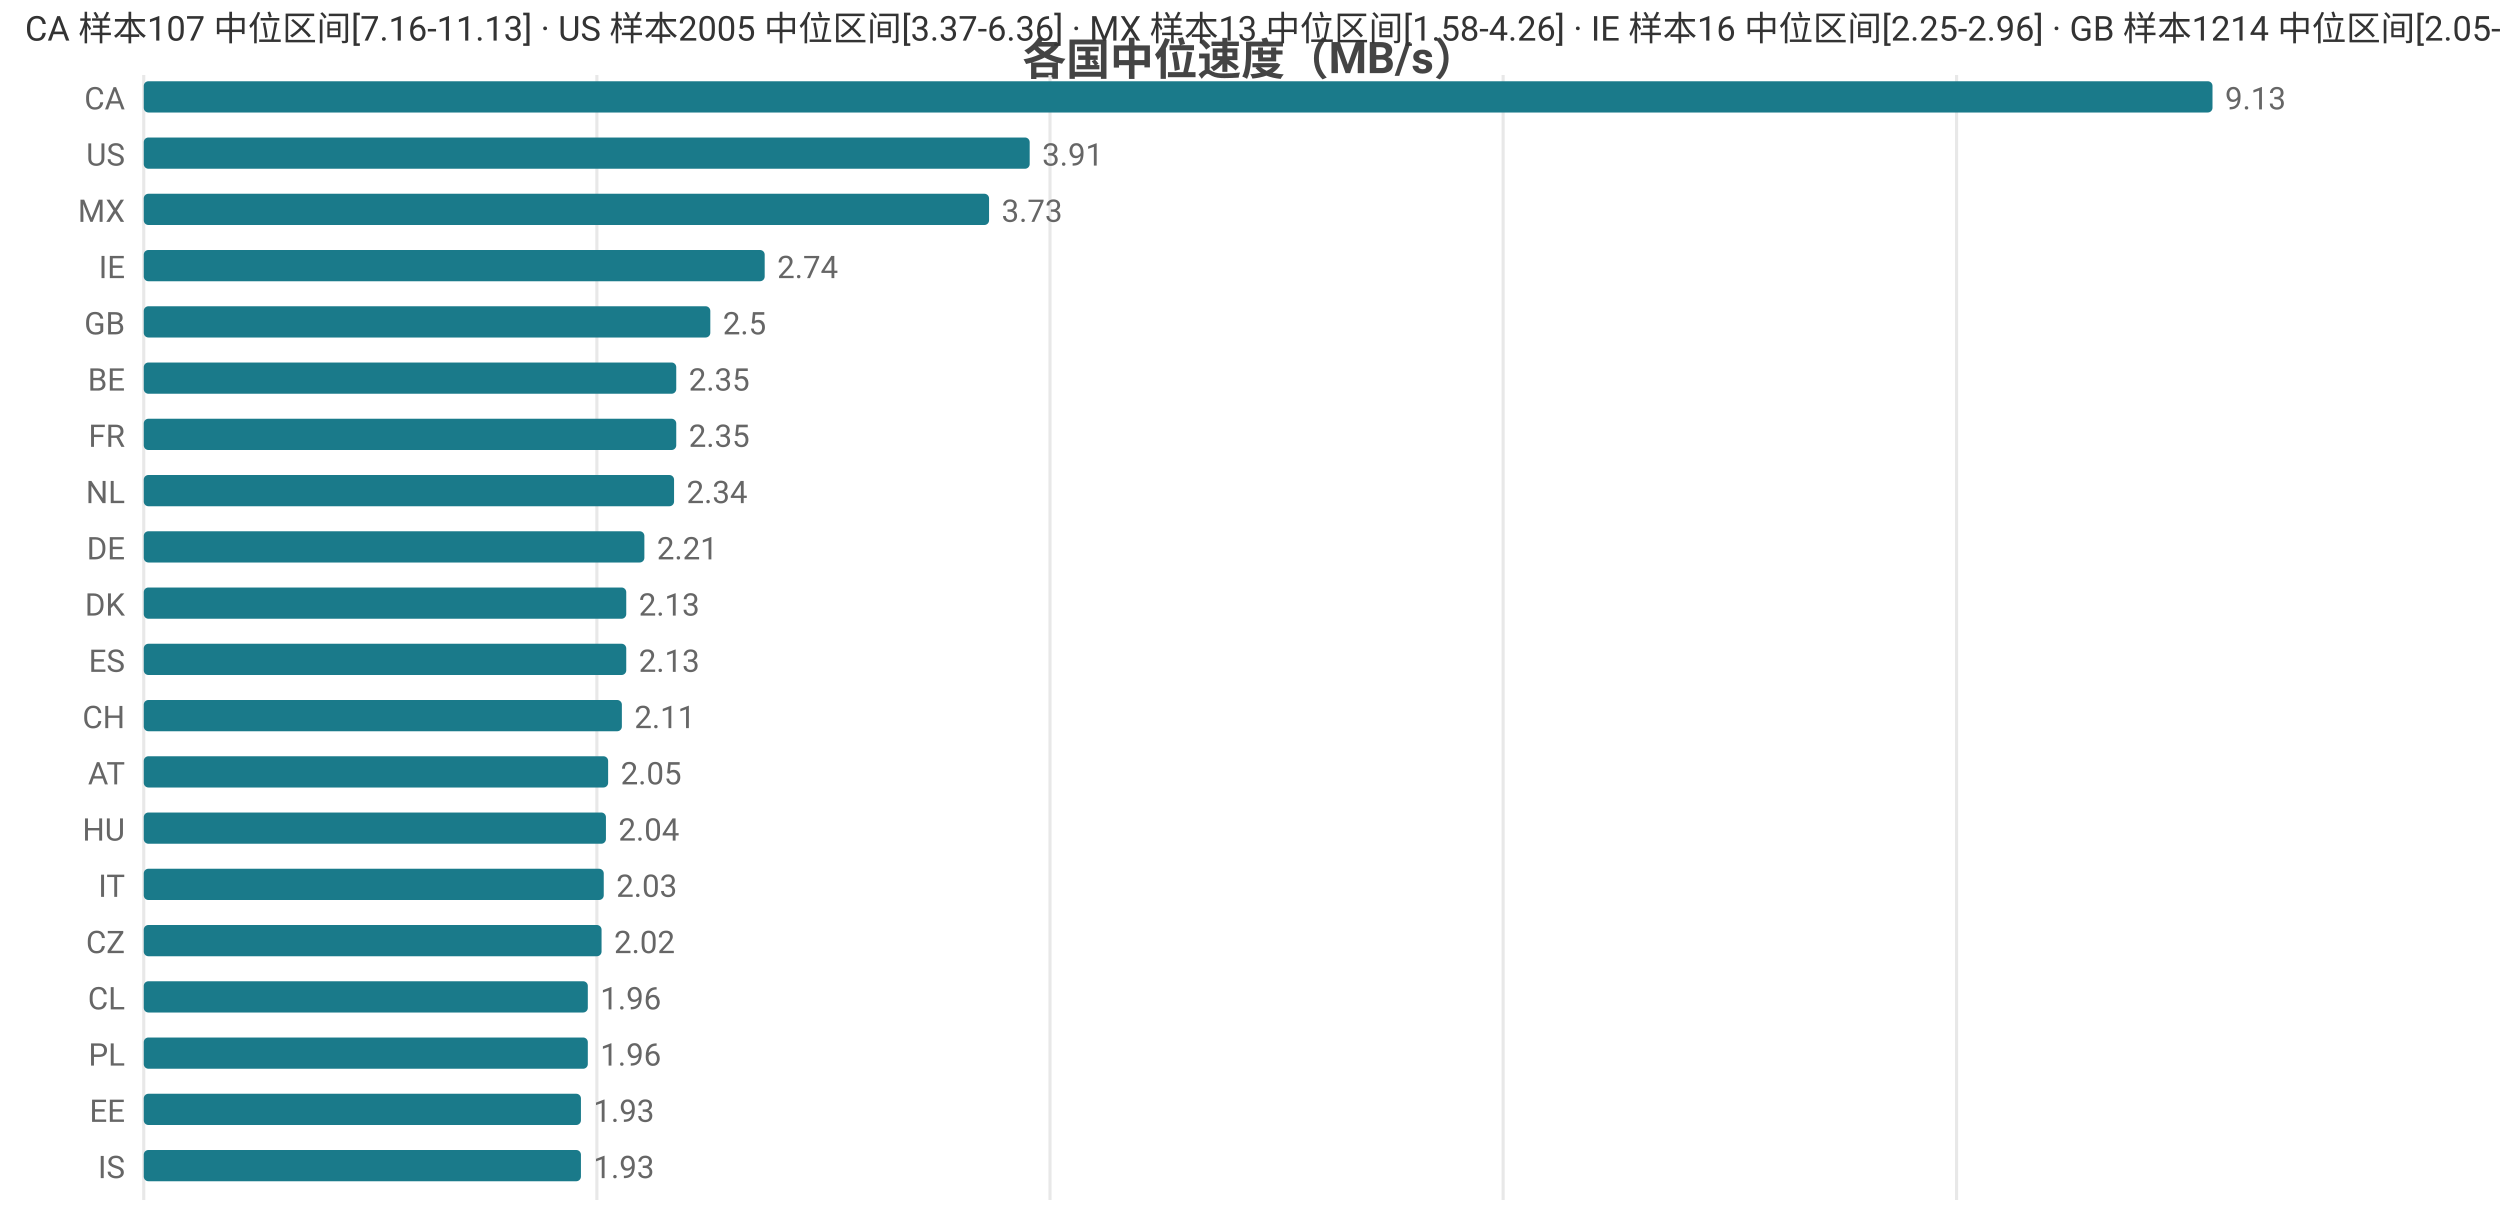
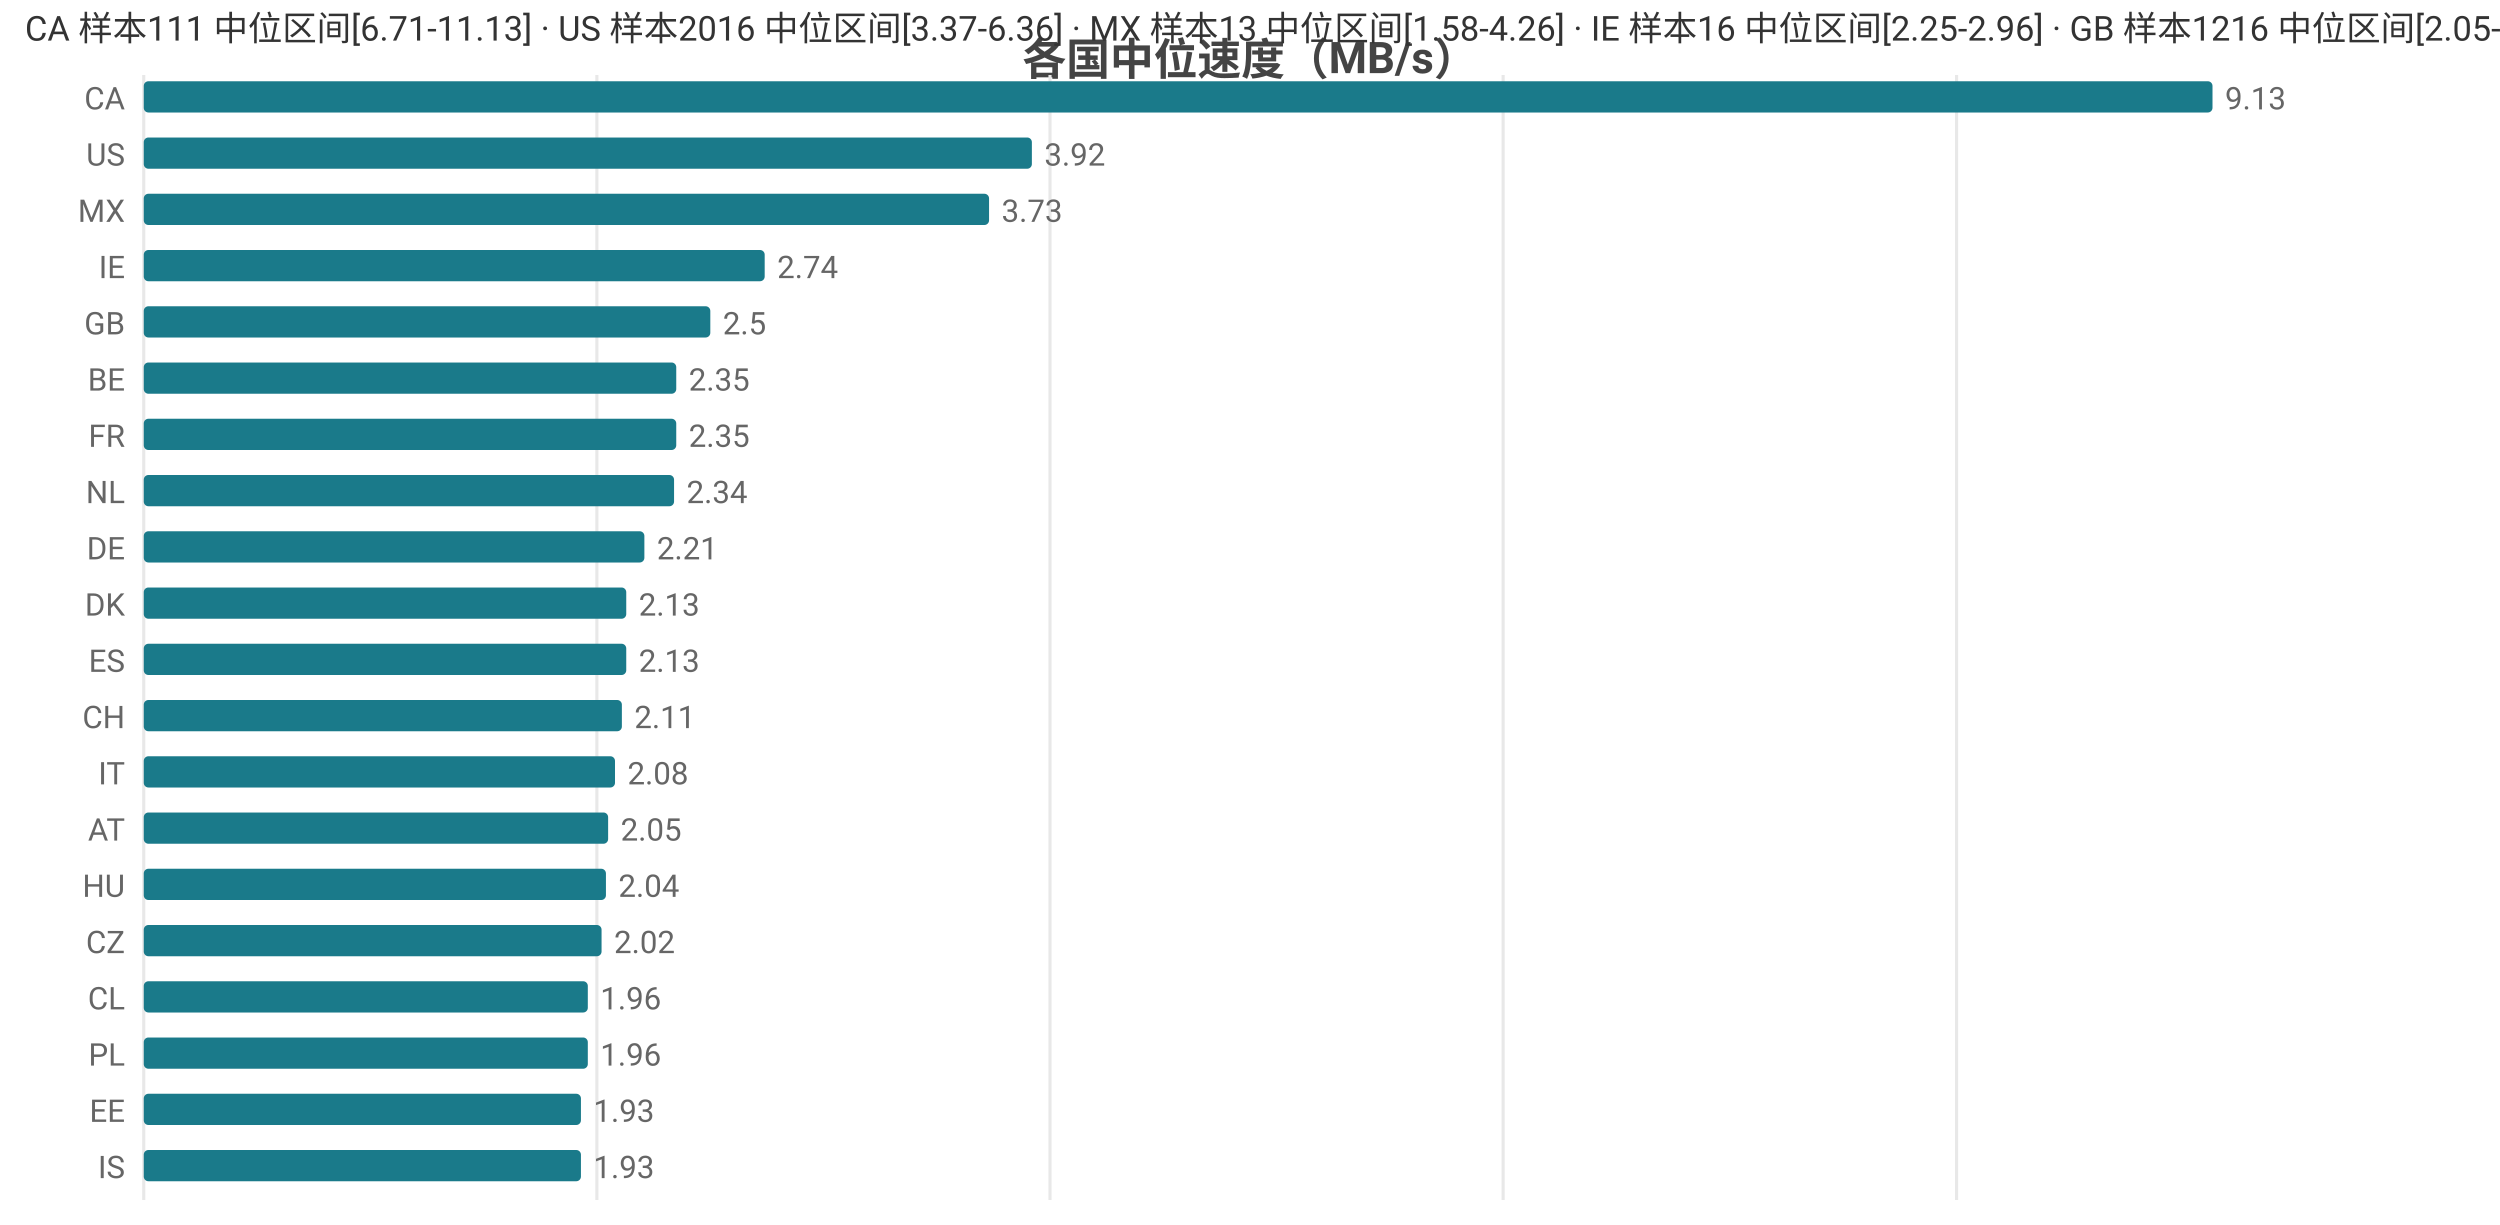
<svg xmlns="http://www.w3.org/2000/svg" width="800" height="392" viewBox="0 0 800 392">
  <rect width="800" height="392" fill="#ffffff" />
  <style>text{font-family:system-ui,-apple-system,'Segoe UI',Roboto,'PingFang SC','Microsoft YaHei','Noto Sans CJK SC',sans-serif}.g{stroke:#e8e8e8;stroke-width:1}.a{stroke:#999;stroke-width:1}.t{font-size:10px;fill:#666}.m{font-size:10px;text-anchor:middle;fill:#666}.e{font-size:10px;text-anchor:end;fill:#666}.l{font-size:11px;fill:#333}.tt{font-size:14px;font-weight:600;text-anchor:middle;fill:#444}.em{font-size:13px;text-anchor:middle;fill:#999}</style>
  <text class="tt" x="400.0" y="24">各国中位速度（MB/s）</text>
  <line class="g" x1="46" y1="24" x2="46" y2="384" />
  <line class="g" x1="191.0" y1="24" x2="191.0" y2="384" />
  <line class="g" x1="336.0" y1="24" x2="336.0" y2="384" />
  <line class="g" x1="481.0" y1="24" x2="481.0" y2="384" />
  <line class="g" x1="626.1" y1="24" x2="626.1" y2="384" />
  <text class="e" x="40" y="35">CA</text>
  <rect x="46" y="26" width="662" height="10" fill="#1a7a8a" rx="1.5" />
  <text class="t" x="712" y="35">9.13</text>
  <text class="e" x="40" y="53">US</text>
-   <rect x="46" y="44" width="283.5" height="10" fill="#1a7a8a" rx="1.5" />
-   <text class="t" x="333.5" y="53">3.91</text>
+   <rect x="46" y="44" width="284.2" height="10" fill="#1a7a8a" rx="1.5" />
+   <text class="t" x="334.2" y="53">3.92</text>
  <text class="e" x="40" y="71">MX</text>
  <rect x="46" y="62" width="270.5" height="10" fill="#1a7a8a" rx="1.5" />
  <text class="t" x="320.5" y="71">3.73</text>
  <text class="e" x="40" y="89">IE</text>
  <rect x="46" y="80" width="198.7" height="10" fill="#1a7a8a" rx="1.5" />
  <text class="t" x="248.7" y="89">2.74</text>
  <text class="e" x="40" y="107">GB</text>
  <rect x="46" y="98" width="181.3" height="10" fill="#1a7a8a" rx="1.5" />
  <text class="t" x="231.3" y="107">2.5</text>
  <text class="e" x="40" y="125">BE</text>
  <rect x="46" y="116" width="170.4" height="10" fill="#1a7a8a" rx="1.5" />
  <text class="t" x="220.4" y="125">2.35</text>
  <text class="e" x="40" y="143">FR</text>
  <rect x="46" y="134" width="170.4" height="10" fill="#1a7a8a" rx="1.5" />
  <text class="t" x="220.4" y="143">2.35</text>
  <text class="e" x="40" y="161">NL</text>
  <rect x="46" y="152" width="169.7" height="10" fill="#1a7a8a" rx="1.5" />
  <text class="t" x="219.7" y="161">2.34</text>
  <text class="e" x="40" y="179">DE</text>
  <rect x="46" y="170" width="160.2" height="10" fill="#1a7a8a" rx="1.5" />
  <text class="t" x="210.2" y="179">2.21</text>
  <text class="e" x="40" y="197">DK</text>
  <rect x="46" y="188" width="154.4" height="10" fill="#1a7a8a" rx="1.5" />
  <text class="t" x="204.4" y="197">2.13</text>
  <text class="e" x="40" y="215">ES</text>
  <rect x="46" y="206" width="154.4" height="10" fill="#1a7a8a" rx="1.5" />
  <text class="t" x="204.4" y="215">2.13</text>
  <text class="e" x="40" y="233">CH</text>
  <rect x="46" y="224" width="153.0" height="10" fill="#1a7a8a" rx="1.5" />
  <text class="t" x="203.0" y="233">2.11</text>
-   <text class="e" x="40" y="251">AT</text>
-   <rect x="46" y="242" width="148.6" height="10" fill="#1a7a8a" rx="1.5" />
-   <text class="t" x="198.6" y="251">2.05</text>
-   <text class="e" x="40" y="269">HU</text>
-   <rect x="46" y="260" width="147.9" height="10" fill="#1a7a8a" rx="1.5" />
-   <text class="t" x="197.9" y="269">2.04</text>
-   <text class="e" x="40" y="287">IT</text>
-   <rect x="46" y="278" width="147.2" height="10" fill="#1a7a8a" rx="1.5" />
-   <text class="t" x="197.2" y="287">2.03</text>
+   <text class="e" x="40" y="251">IT</text>
+   <rect x="46" y="242" width="150.8" height="10" fill="#1a7a8a" rx="1.5" />
+   <text class="t" x="200.8" y="251">2.08</text>
+   <text class="e" x="40" y="269">AT</text>
+   <rect x="46" y="260" width="148.6" height="10" fill="#1a7a8a" rx="1.5" />
+   <text class="t" x="198.6" y="269">2.05</text>
+   <text class="e" x="40" y="287">HU</text>
+   <rect x="46" y="278" width="147.9" height="10" fill="#1a7a8a" rx="1.5" />
+   <text class="t" x="197.9" y="287">2.04</text>
  <text class="e" x="40" y="305">CZ</text>
  <rect x="46" y="296" width="146.5" height="10" fill="#1a7a8a" rx="1.5" />
  <text class="t" x="196.5" y="305">2.02</text>
  <text class="e" x="40" y="323">CL</text>
  <rect x="46" y="314" width="142.1" height="10" fill="#1a7a8a" rx="1.5" />
  <text class="t" x="192.1" y="323">1.96</text>
  <text class="e" x="40" y="341">PL</text>
  <rect x="46" y="332" width="142.1" height="10" fill="#1a7a8a" rx="1.5" />
  <text class="t" x="192.1" y="341">1.96</text>
  <text class="e" x="40" y="359">EE</text>
  <rect x="46" y="350" width="139.9" height="10" fill="#1a7a8a" rx="1.5" />
  <text class="t" x="189.9" y="359">1.93</text>
  <text class="e" x="40" y="377">IS</text>
  <rect x="46" y="368" width="139.9" height="10" fill="#1a7a8a" rx="1.5" />
  <text class="t" x="189.9" y="377">1.93</text>
-   <text class="l" x="8" y="13">CA 样本107 中位区间[7.16-11.13] · US 样本2005 中位区间[3.37-6.36] · MX 样本13 中位区间[1.58-4.26] · IE 样本16 中位区间[2.25-2.96] · GB 样本1214 中位区间[2.05-2.59]</text>
+   <text class="l" x="8" y="13">CA 样本111 中位区间[6.71-11.13] · US 样本2016 中位区间[3.37-6.36] · MX 样本13 中位区间[1.58-4.26] · IE 样本16 中位区间[2.25-2.96] · GB 样本1216 中位区间[2.05-2.59]</text>
</svg>
